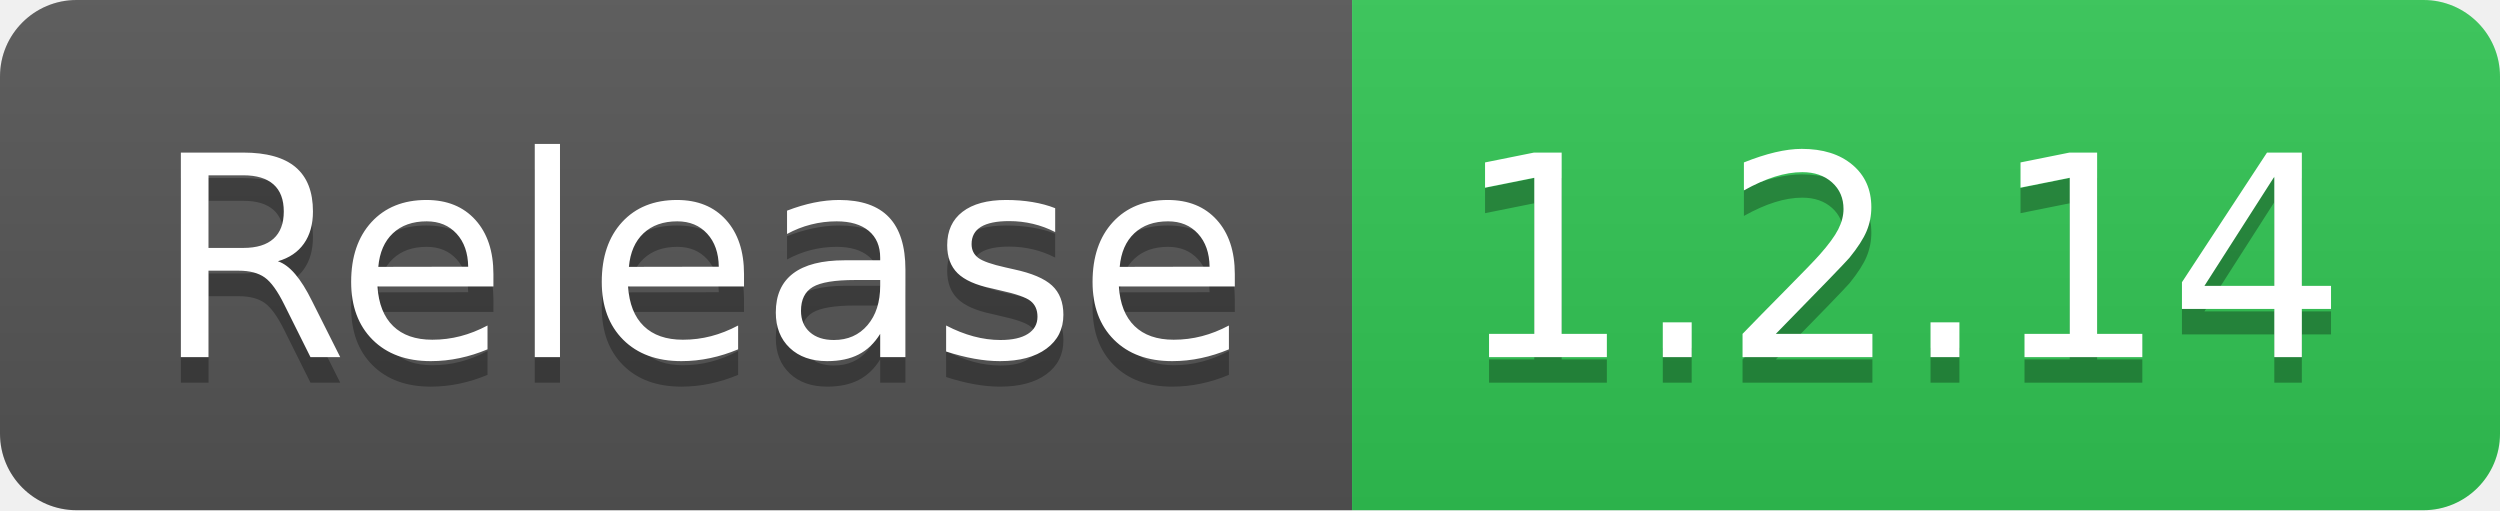
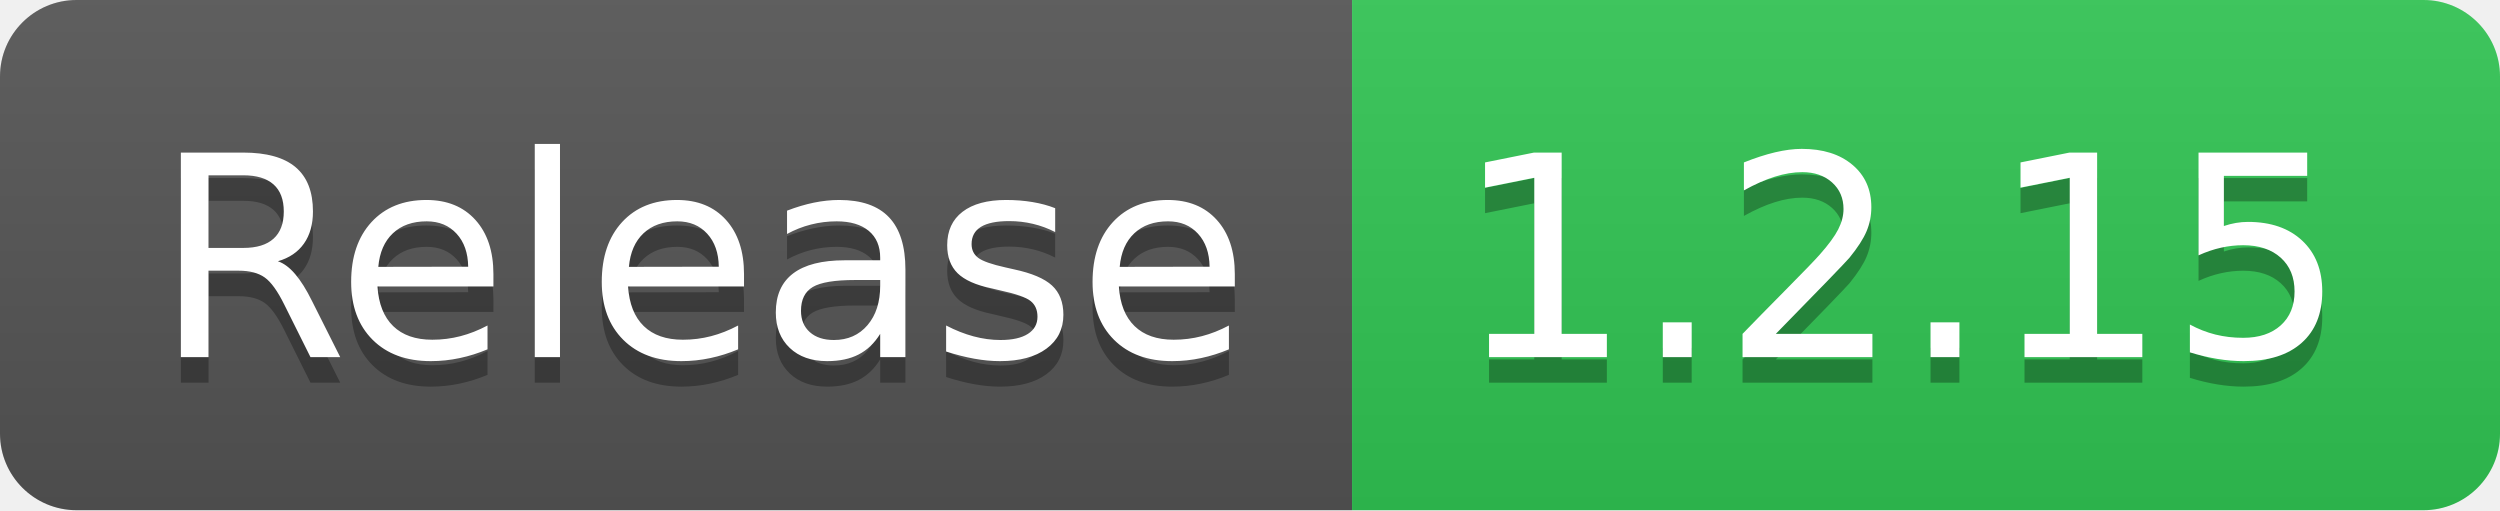
- <svg xmlns="http://www.w3.org/2000/svg" width="98" height="20" role="img" aria-label="Release: 1.2.14">
+ <svg xmlns="http://www.w3.org/2000/svg" width="98" height="20" role="img" aria-label="Release: 1.2.15">
  <linearGradient id="s" x2="0" y2="100%">
    <stop offset="0" stop-color="#bbb" stop-opacity=".1" />
    <stop offset="1" stop-opacity=".1" />
  </linearGradient>
  <clipPath id="r">
    <rect width="98" height="20" rx="3" fill="#fff" />
  </clipPath>
  <g clip-path="url(#r)">
    <rect width="53" height="20" fill="#555" />
    <rect x="53" width="45" height="20" fill="#31c653" />
    <rect width="98" height="20" fill="url(#s)" />
  </g>
  <g fill="#fff" text-anchor="middle" font-family="Verdana,Geneva,DejaVu Sans,sans-serif" text-rendering="geometricPrecision" font-size="110">
    <text aria-hidden="true" x="275" y="150" fill="#010101" fill-opacity=".3" transform="scale(.1)" textLength="430">Release</text>
    <text x="275" y="140" transform="scale(.1)" fill="#fff" textLength="430">Release</text>
-     <text aria-hidden="true" x="745" y="150" fill="#010101" fill-opacity=".3" transform="scale(.1)" textLength="350">1.2.14</text>
-     <text x="745" y="140" transform="scale(.1)" fill="#fff" textLength="350">1.2.14</text>
+     <text aria-hidden="true" x="745" y="150" fill="#010101" fill-opacity=".3" transform="scale(.1)" textLength="350">1.2.15</text>
+     <text x="745" y="140" transform="scale(.1)" fill="#fff" textLength="350">1.2.15</text>
  </g>
</svg>
